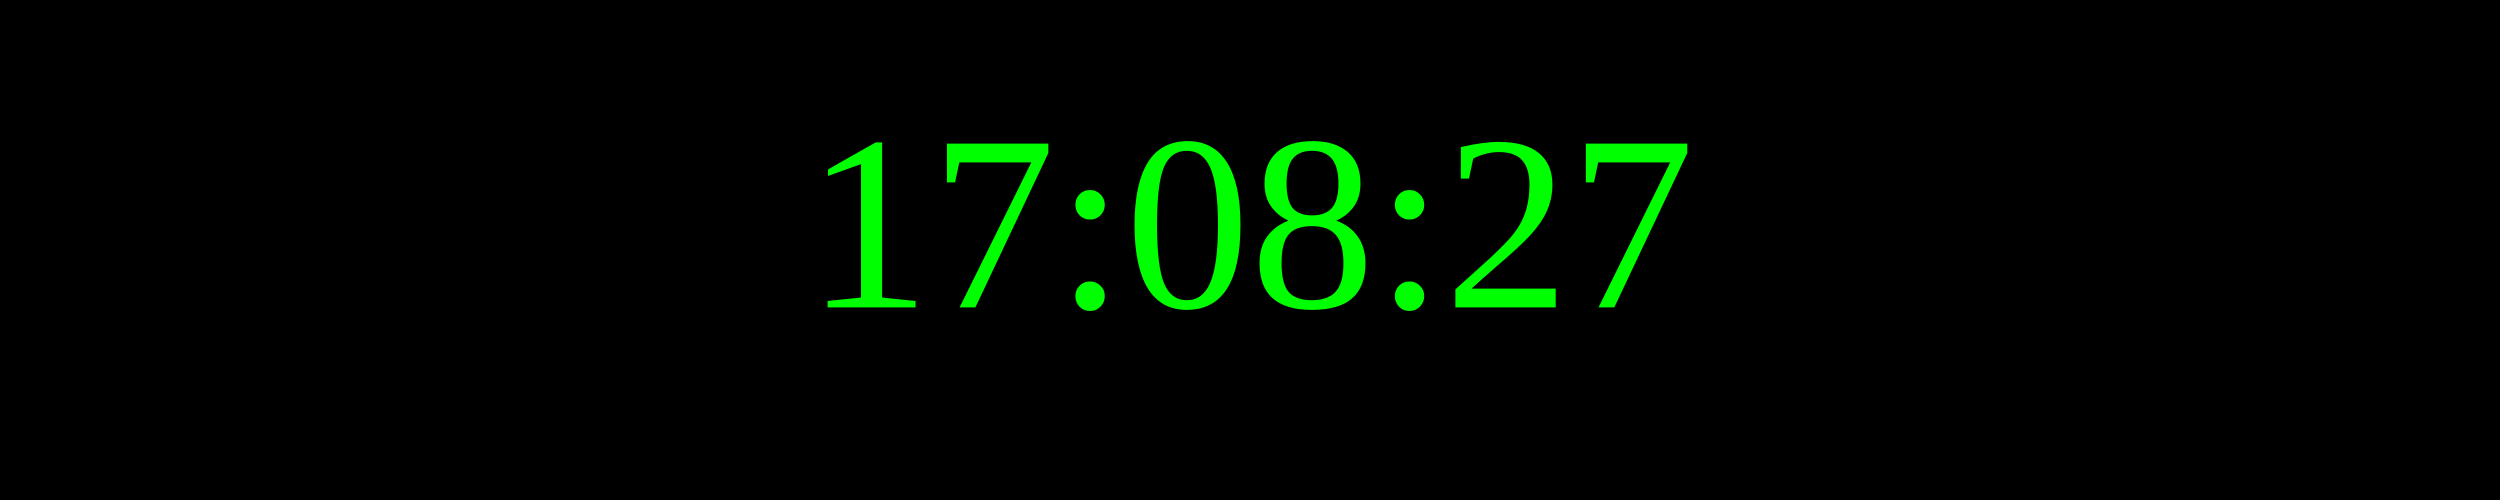
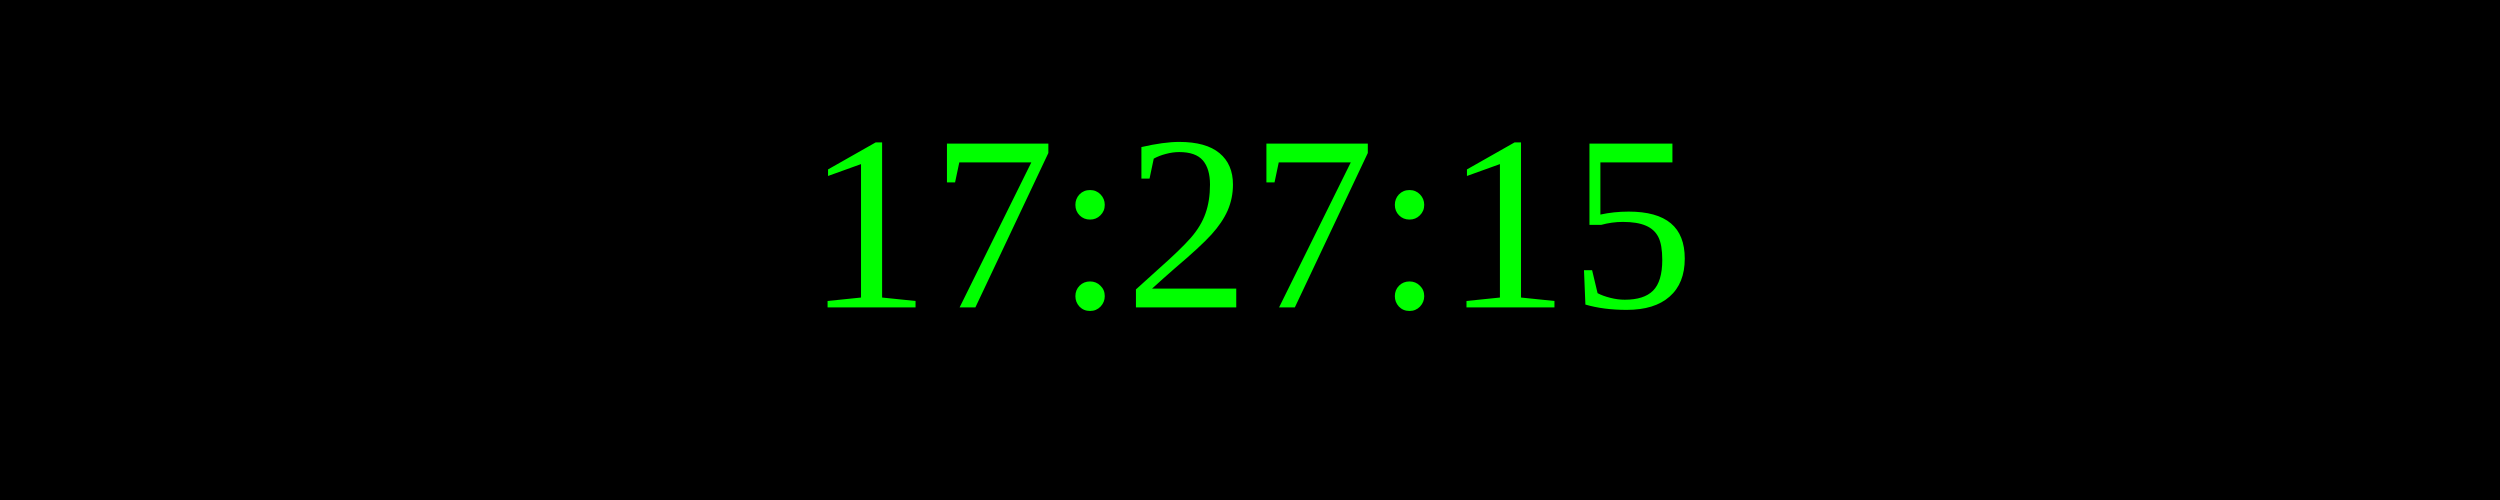
<svg xmlns="http://www.w3.org/2000/svg" width="250" height="50">
  <rect width="100%" height="100%" fill="black" />
  <text x="50%" y="50%" font-size="25" fill="lime" text-anchor="middle" dominant-baseline="middle">
- 17:08:27
+ 17:27:15
</text>
</svg>
